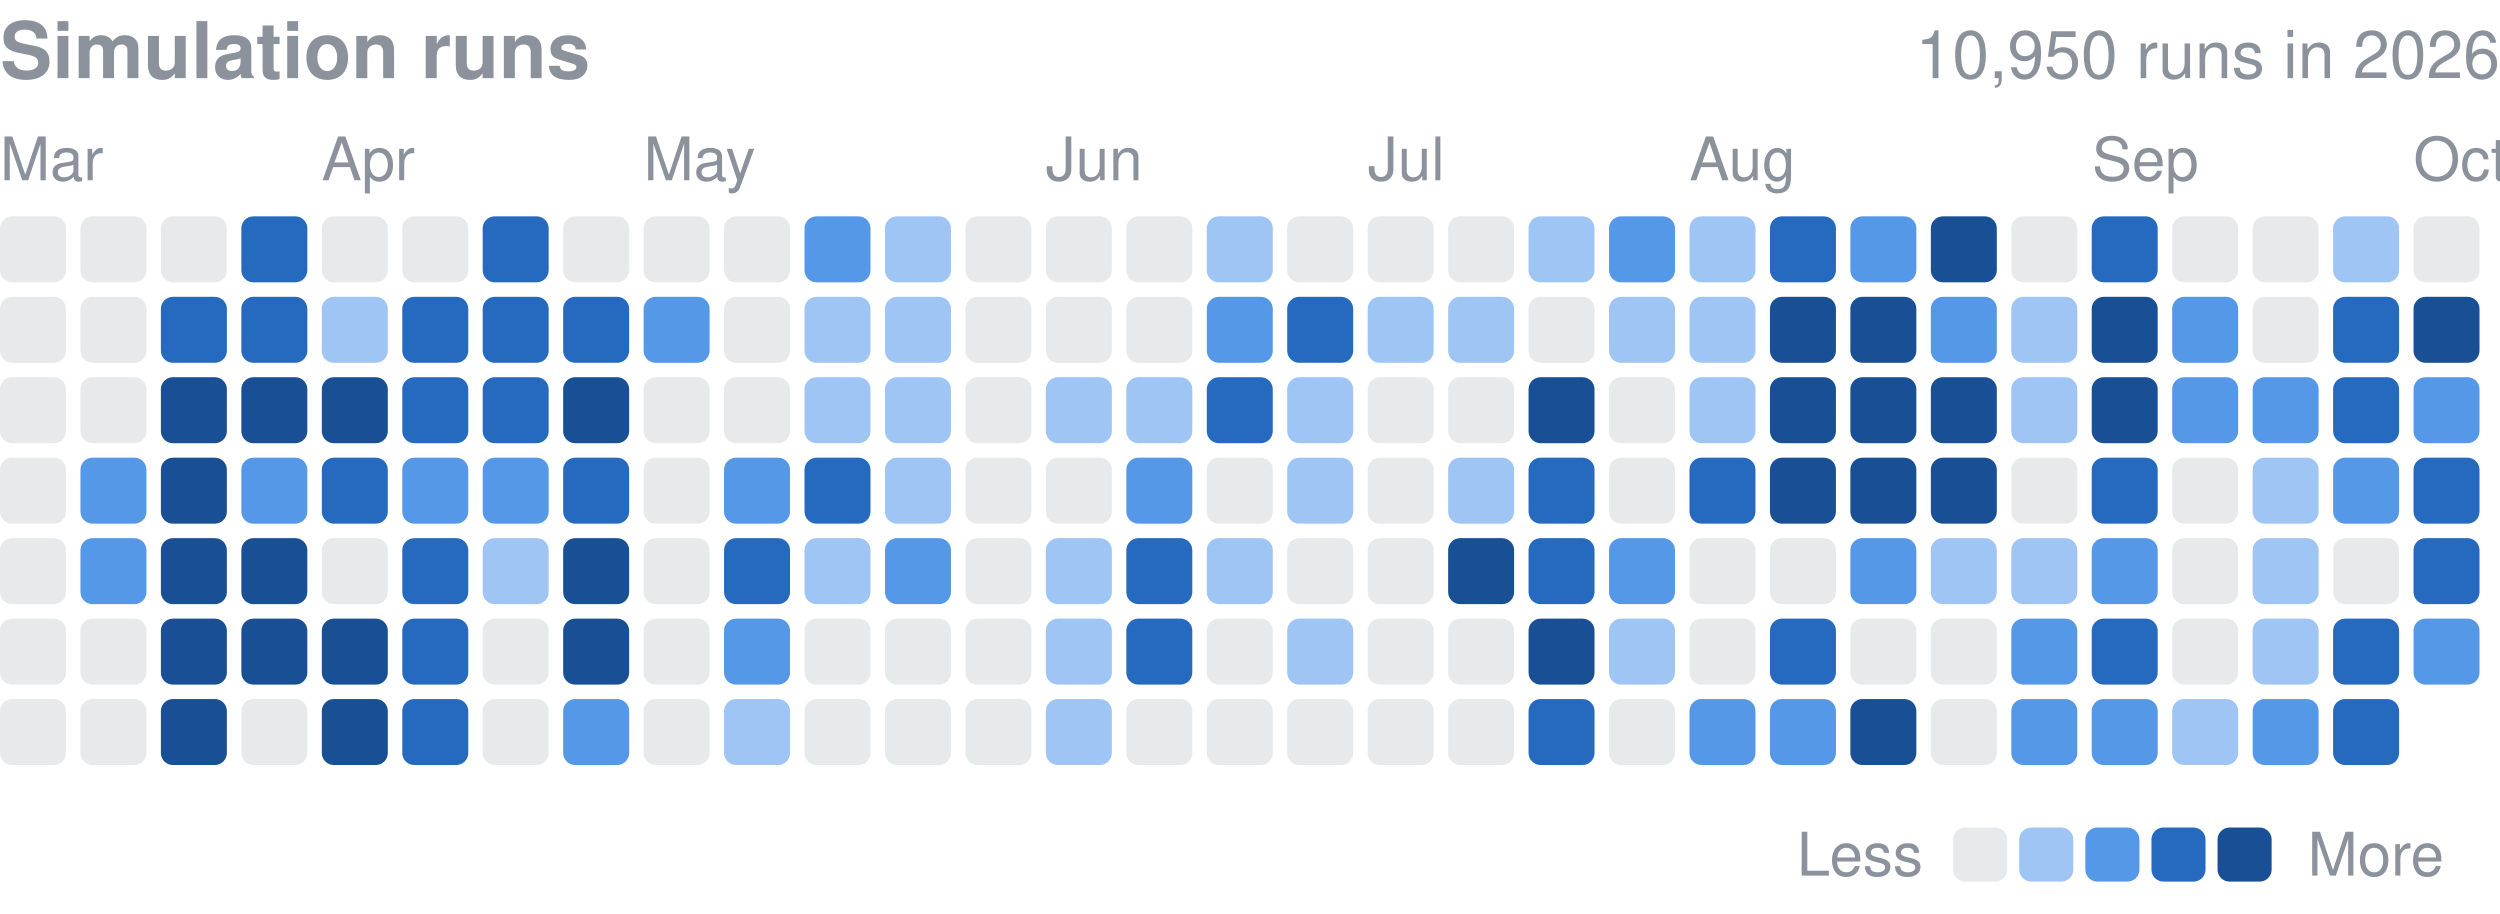
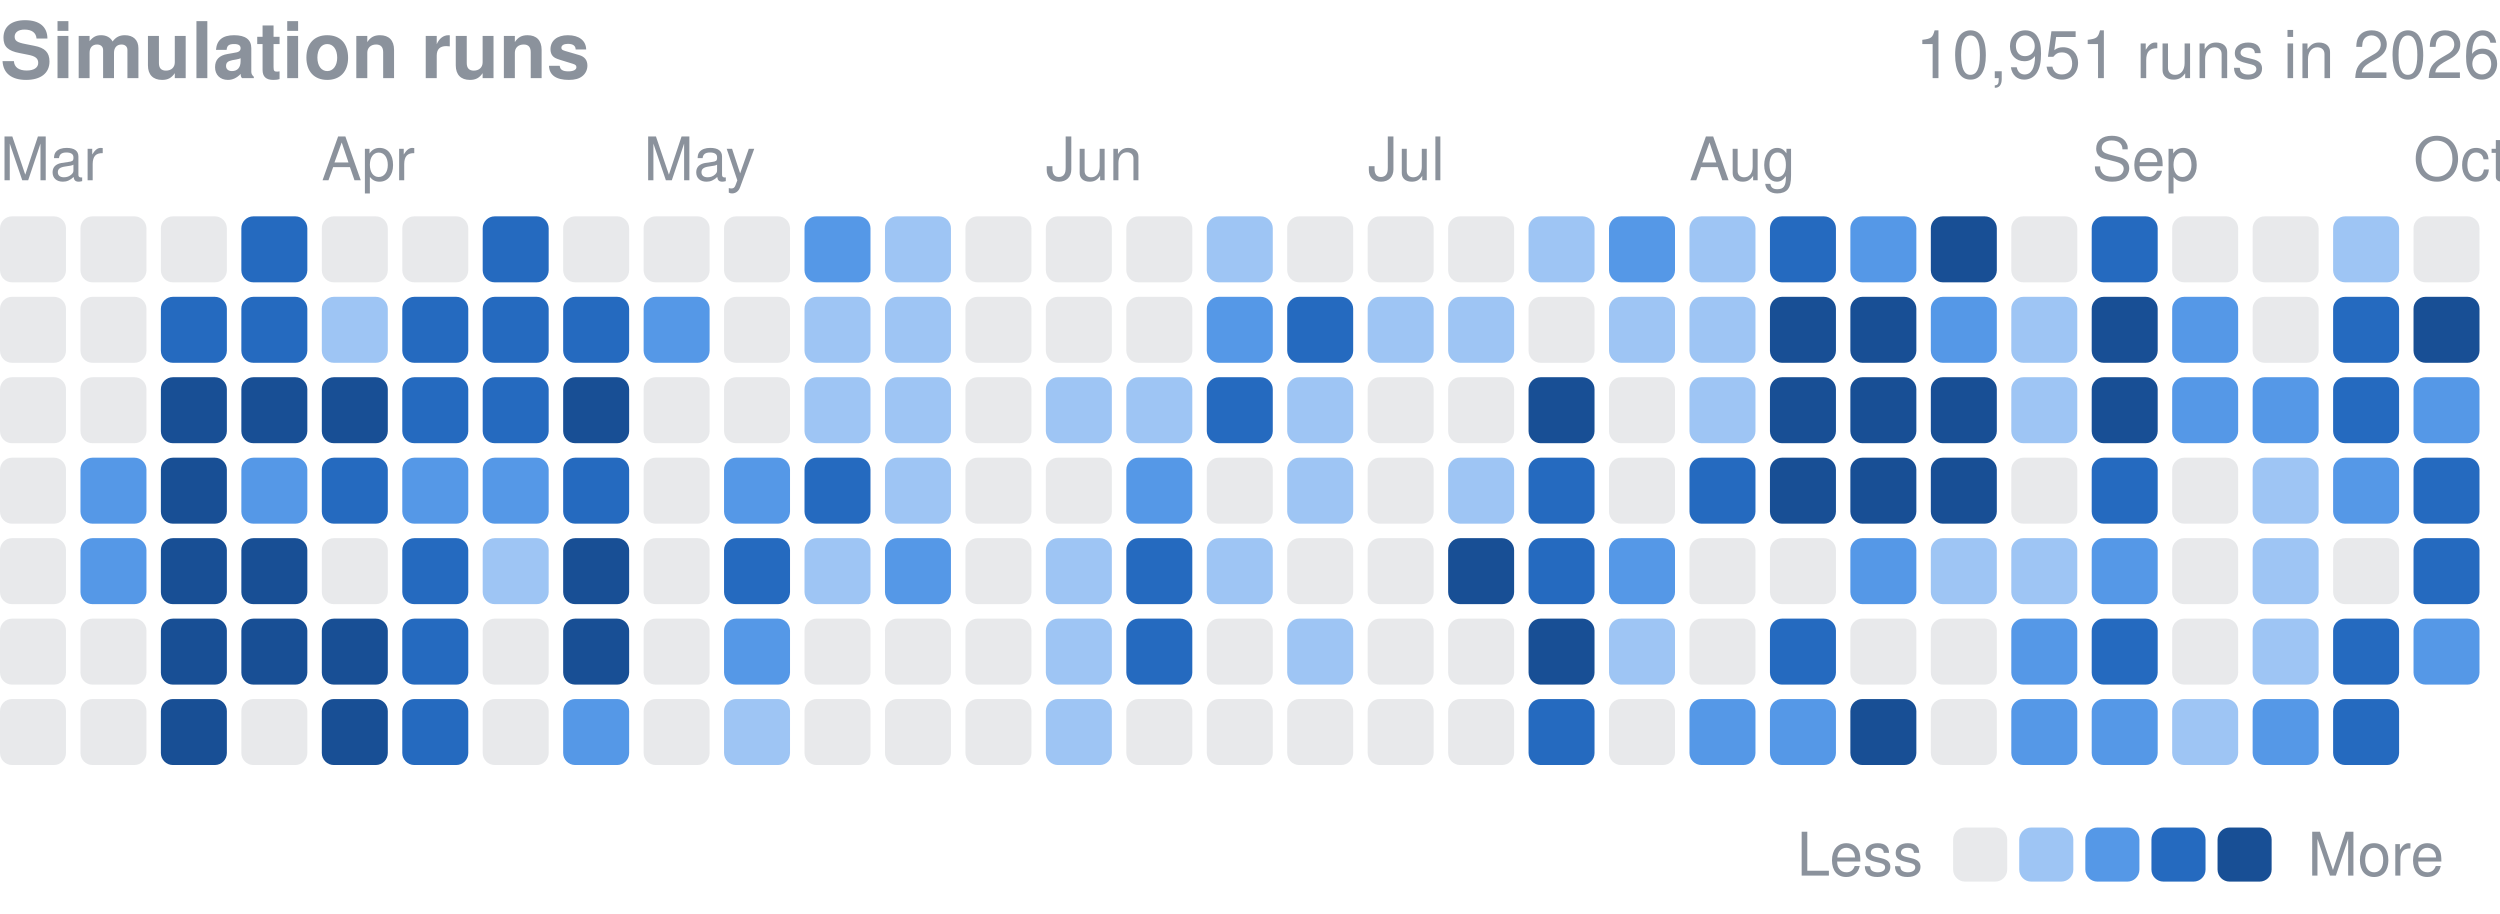
<svg xmlns="http://www.w3.org/2000/svg" width="416" height="152" viewBox="0 0 416 152" role="img" aria-label="Finished simulation runs per day in 2026">
  <style>text{font-family:-apple-system,BlinkMacSystemFont,"Segoe UI",Helvetica,Arial,sans-serif}</style>
  <text x="0" y="13" font-size="13" font-weight="600" fill="#8b929c">Simulation runs</text>
-   <text x="416" y="13" font-size="11" fill="#8b929c" text-anchor="end">10,950 runs in 2026</text>
+   <text x="416" y="13" font-size="11" fill="#8b929c" text-anchor="end">10,951 runs in 2026</text>
  <text x="0.0" y="30" font-size="10" fill="#8b929c">Mar</text>
  <text x="53.5" y="30" font-size="10" fill="#8b929c">Apr</text>
  <text x="107.1" y="30" font-size="10" fill="#8b929c">May</text>
  <text x="174.0" y="30" font-size="10" fill="#8b929c">Jun</text>
  <text x="227.6" y="30" font-size="10" fill="#8b929c">Jul</text>
  <text x="281.1" y="30" font-size="10" fill="#8b929c">Aug</text>
  <text x="348.1" y="30" font-size="10" fill="#8b929c">Sep</text>
  <text x="401.6" y="30" font-size="10" fill="#8b929c">Oct</text>
  <rect x="0.00" y="36.00" width="10.98" height="10.98" rx="2.0" fill="#8b929c" opacity="0.2" />
  <rect x="0.00" y="49.39" width="10.98" height="10.98" rx="2.0" fill="#8b929c" opacity="0.2" />
  <rect x="0.00" y="62.77" width="10.98" height="10.98" rx="2.0" fill="#8b929c" opacity="0.2" />
  <rect x="0.00" y="76.16" width="10.98" height="10.98" rx="2.0" fill="#8b929c" opacity="0.2" />
  <rect x="0.00" y="89.55" width="10.98" height="10.98" rx="2.0" fill="#8b929c" opacity="0.2" />
  <rect x="0.00" y="102.94" width="10.98" height="10.98" rx="2.0" fill="#8b929c" opacity="0.2" />
  <rect x="0.00" y="116.32" width="10.98" height="10.98" rx="2.0" fill="#8b929c" opacity="0.2" />
  <rect x="13.39" y="36.00" width="10.98" height="10.98" rx="2.0" fill="#8b929c" opacity="0.2" />
  <rect x="13.39" y="49.39" width="10.98" height="10.98" rx="2.0" fill="#8b929c" opacity="0.2" />
  <rect x="13.39" y="62.77" width="10.98" height="10.98" rx="2.0" fill="#8b929c" opacity="0.2" />
  <rect x="13.39" y="76.16" width="10.98" height="10.98" rx="2.0" fill="#5598e7" />
  <rect x="13.39" y="89.55" width="10.98" height="10.98" rx="2.0" fill="#5598e7" />
  <rect x="13.39" y="102.94" width="10.98" height="10.98" rx="2.0" fill="#8b929c" opacity="0.2" />
  <rect x="13.39" y="116.32" width="10.98" height="10.98" rx="2.0" fill="#8b929c" opacity="0.2" />
  <rect x="26.77" y="36.00" width="10.98" height="10.98" rx="2.0" fill="#8b929c" opacity="0.2" />
  <rect x="26.77" y="49.39" width="10.98" height="10.98" rx="2.0" fill="#256abf" />
  <rect x="26.77" y="62.77" width="10.98" height="10.98" rx="2.0" fill="#184f95" />
  <rect x="26.77" y="76.16" width="10.98" height="10.98" rx="2.0" fill="#184f95" />
  <rect x="26.77" y="89.55" width="10.98" height="10.98" rx="2.0" fill="#184f95" />
  <rect x="26.77" y="102.94" width="10.98" height="10.98" rx="2.0" fill="#184f95" />
  <rect x="26.77" y="116.32" width="10.98" height="10.98" rx="2.0" fill="#184f95" />
  <rect x="40.16" y="36.00" width="10.98" height="10.98" rx="2.0" fill="#256abf" />
  <rect x="40.16" y="49.39" width="10.98" height="10.98" rx="2.0" fill="#256abf" />
  <rect x="40.16" y="62.77" width="10.98" height="10.98" rx="2.0" fill="#184f95" />
  <rect x="40.16" y="76.16" width="10.98" height="10.98" rx="2.0" fill="#5598e7" />
  <rect x="40.16" y="89.55" width="10.98" height="10.98" rx="2.0" fill="#184f95" />
  <rect x="40.16" y="102.94" width="10.98" height="10.98" rx="2.0" fill="#184f95" />
  <rect x="40.16" y="116.32" width="10.98" height="10.98" rx="2.0" fill="#8b929c" opacity="0.2" />
  <rect x="53.55" y="36.00" width="10.98" height="10.98" rx="2.0" fill="#8b929c" opacity="0.2" />
  <rect x="53.55" y="49.39" width="10.98" height="10.98" rx="2.0" fill="#9ec5f4" />
  <rect x="53.55" y="62.77" width="10.98" height="10.98" rx="2.0" fill="#184f95" />
  <rect x="53.55" y="76.16" width="10.98" height="10.98" rx="2.0" fill="#256abf" />
  <rect x="53.55" y="89.55" width="10.98" height="10.98" rx="2.0" fill="#8b929c" opacity="0.2" />
  <rect x="53.55" y="102.94" width="10.98" height="10.98" rx="2.0" fill="#184f95" />
  <rect x="53.55" y="116.32" width="10.98" height="10.98" rx="2.0" fill="#184f95" />
  <rect x="66.94" y="36.00" width="10.98" height="10.98" rx="2.0" fill="#8b929c" opacity="0.2" />
  <rect x="66.94" y="49.39" width="10.98" height="10.98" rx="2.0" fill="#256abf" />
  <rect x="66.94" y="62.77" width="10.98" height="10.98" rx="2.0" fill="#256abf" />
  <rect x="66.94" y="76.16" width="10.98" height="10.98" rx="2.0" fill="#5598e7" />
  <rect x="66.94" y="89.55" width="10.98" height="10.98" rx="2.0" fill="#256abf" />
  <rect x="66.94" y="102.94" width="10.98" height="10.98" rx="2.0" fill="#256abf" />
  <rect x="66.94" y="116.32" width="10.98" height="10.98" rx="2.0" fill="#256abf" />
  <rect x="80.32" y="36.00" width="10.98" height="10.98" rx="2.0" fill="#256abf" />
  <rect x="80.32" y="49.39" width="10.98" height="10.98" rx="2.0" fill="#256abf" />
  <rect x="80.32" y="62.77" width="10.98" height="10.98" rx="2.0" fill="#256abf" />
  <rect x="80.32" y="76.16" width="10.98" height="10.98" rx="2.0" fill="#5598e7" />
  <rect x="80.32" y="89.55" width="10.98" height="10.98" rx="2.0" fill="#9ec5f4" />
  <rect x="80.32" y="102.94" width="10.98" height="10.98" rx="2.0" fill="#8b929c" opacity="0.2" />
  <rect x="80.32" y="116.32" width="10.98" height="10.98" rx="2.0" fill="#8b929c" opacity="0.2" />
  <rect x="93.71" y="36.00" width="10.98" height="10.98" rx="2.0" fill="#8b929c" opacity="0.2" />
  <rect x="93.71" y="49.39" width="10.98" height="10.98" rx="2.0" fill="#256abf" />
  <rect x="93.71" y="62.77" width="10.98" height="10.98" rx="2.0" fill="#184f95" />
  <rect x="93.71" y="76.16" width="10.98" height="10.98" rx="2.0" fill="#256abf" />
  <rect x="93.71" y="89.55" width="10.98" height="10.98" rx="2.0" fill="#184f95" />
  <rect x="93.71" y="102.94" width="10.98" height="10.98" rx="2.0" fill="#184f95" />
  <rect x="93.71" y="116.32" width="10.98" height="10.98" rx="2.0" fill="#5598e7" />
  <rect x="107.10" y="36.00" width="10.98" height="10.98" rx="2.0" fill="#8b929c" opacity="0.2" />
  <rect x="107.10" y="49.39" width="10.98" height="10.98" rx="2.0" fill="#5598e7" />
  <rect x="107.10" y="62.77" width="10.98" height="10.98" rx="2.0" fill="#8b929c" opacity="0.2" />
  <rect x="107.10" y="76.16" width="10.98" height="10.98" rx="2.0" fill="#8b929c" opacity="0.2" />
  <rect x="107.10" y="89.55" width="10.98" height="10.98" rx="2.0" fill="#8b929c" opacity="0.2" />
  <rect x="107.10" y="102.94" width="10.98" height="10.98" rx="2.0" fill="#8b929c" opacity="0.2" />
  <rect x="107.10" y="116.32" width="10.98" height="10.98" rx="2.0" fill="#8b929c" opacity="0.2" />
  <rect x="120.48" y="36.00" width="10.98" height="10.98" rx="2.0" fill="#8b929c" opacity="0.2" />
  <rect x="120.48" y="49.39" width="10.98" height="10.98" rx="2.0" fill="#8b929c" opacity="0.2" />
  <rect x="120.48" y="62.77" width="10.98" height="10.98" rx="2.0" fill="#8b929c" opacity="0.2" />
  <rect x="120.48" y="76.16" width="10.98" height="10.98" rx="2.0" fill="#5598e7" />
  <rect x="120.48" y="89.55" width="10.98" height="10.98" rx="2.0" fill="#256abf" />
  <rect x="120.48" y="102.94" width="10.98" height="10.98" rx="2.0" fill="#5598e7" />
  <rect x="120.48" y="116.32" width="10.98" height="10.98" rx="2.0" fill="#9ec5f4" />
  <rect x="133.87" y="36.00" width="10.98" height="10.98" rx="2.0" fill="#5598e7" />
  <rect x="133.87" y="49.39" width="10.98" height="10.98" rx="2.0" fill="#9ec5f4" />
  <rect x="133.87" y="62.77" width="10.98" height="10.98" rx="2.0" fill="#9ec5f4" />
  <rect x="133.87" y="76.16" width="10.98" height="10.98" rx="2.0" fill="#256abf" />
  <rect x="133.87" y="89.55" width="10.98" height="10.98" rx="2.0" fill="#9ec5f4" />
  <rect x="133.87" y="102.94" width="10.98" height="10.98" rx="2.0" fill="#8b929c" opacity="0.2" />
  <rect x="133.87" y="116.32" width="10.98" height="10.98" rx="2.0" fill="#8b929c" opacity="0.2" />
  <rect x="147.26" y="36.00" width="10.98" height="10.98" rx="2.0" fill="#9ec5f4" />
  <rect x="147.26" y="49.39" width="10.98" height="10.98" rx="2.0" fill="#9ec5f4" />
  <rect x="147.26" y="62.77" width="10.98" height="10.98" rx="2.0" fill="#9ec5f4" />
  <rect x="147.26" y="76.16" width="10.98" height="10.98" rx="2.0" fill="#9ec5f4" />
  <rect x="147.26" y="89.55" width="10.98" height="10.98" rx="2.0" fill="#5598e7" />
  <rect x="147.26" y="102.94" width="10.98" height="10.98" rx="2.0" fill="#8b929c" opacity="0.2" />
  <rect x="147.26" y="116.32" width="10.98" height="10.98" rx="2.0" fill="#8b929c" opacity="0.2" />
  <rect x="160.65" y="36.00" width="10.98" height="10.98" rx="2.0" fill="#8b929c" opacity="0.2" />
  <rect x="160.65" y="49.39" width="10.98" height="10.98" rx="2.0" fill="#8b929c" opacity="0.2" />
  <rect x="160.65" y="62.77" width="10.98" height="10.98" rx="2.0" fill="#8b929c" opacity="0.2" />
  <rect x="160.65" y="76.16" width="10.98" height="10.98" rx="2.0" fill="#8b929c" opacity="0.2" />
  <rect x="160.65" y="89.55" width="10.98" height="10.98" rx="2.0" fill="#8b929c" opacity="0.2" />
  <rect x="160.65" y="102.94" width="10.98" height="10.98" rx="2.0" fill="#8b929c" opacity="0.2" />
  <rect x="160.65" y="116.32" width="10.98" height="10.98" rx="2.0" fill="#8b929c" opacity="0.2" />
  <rect x="174.03" y="36.00" width="10.98" height="10.98" rx="2.0" fill="#8b929c" opacity="0.2" />
  <rect x="174.03" y="49.39" width="10.98" height="10.98" rx="2.0" fill="#8b929c" opacity="0.2" />
  <rect x="174.03" y="62.77" width="10.98" height="10.98" rx="2.0" fill="#9ec5f4" />
  <rect x="174.03" y="76.16" width="10.98" height="10.98" rx="2.0" fill="#8b929c" opacity="0.2" />
  <rect x="174.03" y="89.55" width="10.98" height="10.98" rx="2.0" fill="#9ec5f4" />
  <rect x="174.03" y="102.94" width="10.98" height="10.98" rx="2.0" fill="#9ec5f4" />
  <rect x="174.03" y="116.32" width="10.98" height="10.98" rx="2.0" fill="#9ec5f4" />
  <rect x="187.42" y="36.00" width="10.98" height="10.98" rx="2.0" fill="#8b929c" opacity="0.2" />
  <rect x="187.42" y="49.39" width="10.98" height="10.98" rx="2.0" fill="#8b929c" opacity="0.2" />
  <rect x="187.42" y="62.77" width="10.98" height="10.98" rx="2.0" fill="#9ec5f4" />
  <rect x="187.42" y="76.16" width="10.98" height="10.98" rx="2.0" fill="#5598e7" />
  <rect x="187.42" y="89.55" width="10.98" height="10.98" rx="2.0" fill="#256abf" />
  <rect x="187.42" y="102.94" width="10.98" height="10.98" rx="2.0" fill="#256abf" />
  <rect x="187.42" y="116.32" width="10.98" height="10.98" rx="2.0" fill="#8b929c" opacity="0.2" />
  <rect x="200.81" y="36.00" width="10.98" height="10.98" rx="2.0" fill="#9ec5f4" />
  <rect x="200.81" y="49.39" width="10.98" height="10.98" rx="2.0" fill="#5598e7" />
  <rect x="200.81" y="62.77" width="10.98" height="10.98" rx="2.0" fill="#256abf" />
  <rect x="200.81" y="76.16" width="10.98" height="10.98" rx="2.0" fill="#8b929c" opacity="0.2" />
  <rect x="200.81" y="89.55" width="10.98" height="10.98" rx="2.0" fill="#9ec5f4" />
  <rect x="200.81" y="102.94" width="10.98" height="10.98" rx="2.0" fill="#8b929c" opacity="0.2" />
  <rect x="200.81" y="116.32" width="10.98" height="10.98" rx="2.0" fill="#8b929c" opacity="0.2" />
  <rect x="214.19" y="36.00" width="10.98" height="10.98" rx="2.0" fill="#8b929c" opacity="0.2" />
  <rect x="214.19" y="49.39" width="10.98" height="10.98" rx="2.0" fill="#256abf" />
  <rect x="214.19" y="62.77" width="10.98" height="10.98" rx="2.0" fill="#9ec5f4" />
  <rect x="214.19" y="76.16" width="10.98" height="10.98" rx="2.0" fill="#9ec5f4" />
  <rect x="214.19" y="89.55" width="10.98" height="10.98" rx="2.0" fill="#8b929c" opacity="0.2" />
  <rect x="214.19" y="102.94" width="10.98" height="10.98" rx="2.0" fill="#9ec5f4" />
  <rect x="214.19" y="116.32" width="10.98" height="10.98" rx="2.0" fill="#8b929c" opacity="0.2" />
  <rect x="227.58" y="36.00" width="10.98" height="10.98" rx="2.0" fill="#8b929c" opacity="0.2" />
  <rect x="227.58" y="49.39" width="10.98" height="10.98" rx="2.0" fill="#9ec5f4" />
  <rect x="227.58" y="62.77" width="10.98" height="10.98" rx="2.0" fill="#8b929c" opacity="0.2" />
  <rect x="227.58" y="76.16" width="10.98" height="10.98" rx="2.0" fill="#8b929c" opacity="0.2" />
  <rect x="227.58" y="89.55" width="10.98" height="10.98" rx="2.0" fill="#8b929c" opacity="0.2" />
  <rect x="227.58" y="102.94" width="10.98" height="10.98" rx="2.0" fill="#8b929c" opacity="0.2" />
  <rect x="227.58" y="116.32" width="10.98" height="10.98" rx="2.0" fill="#8b929c" opacity="0.2" />
  <rect x="240.97" y="36.00" width="10.98" height="10.98" rx="2.0" fill="#8b929c" opacity="0.2" />
  <rect x="240.97" y="49.39" width="10.98" height="10.98" rx="2.0" fill="#9ec5f4" />
  <rect x="240.97" y="62.77" width="10.98" height="10.98" rx="2.0" fill="#8b929c" opacity="0.2" />
  <rect x="240.97" y="76.16" width="10.98" height="10.98" rx="2.0" fill="#9ec5f4" />
  <rect x="240.97" y="89.55" width="10.98" height="10.98" rx="2.0" fill="#184f95" />
  <rect x="240.97" y="102.94" width="10.98" height="10.98" rx="2.0" fill="#8b929c" opacity="0.2" />
  <rect x="240.97" y="116.32" width="10.98" height="10.98" rx="2.0" fill="#8b929c" opacity="0.2" />
  <rect x="254.35" y="36.00" width="10.98" height="10.98" rx="2.0" fill="#9ec5f4" />
  <rect x="254.35" y="49.39" width="10.98" height="10.98" rx="2.0" fill="#8b929c" opacity="0.2" />
  <rect x="254.35" y="62.77" width="10.98" height="10.98" rx="2.0" fill="#184f95" />
  <rect x="254.35" y="76.16" width="10.98" height="10.98" rx="2.0" fill="#256abf" />
  <rect x="254.35" y="89.55" width="10.98" height="10.98" rx="2.0" fill="#256abf" />
  <rect x="254.35" y="102.94" width="10.98" height="10.98" rx="2.0" fill="#184f95" />
  <rect x="254.35" y="116.32" width="10.98" height="10.98" rx="2.0" fill="#256abf" />
  <rect x="267.74" y="36.00" width="10.98" height="10.98" rx="2.0" fill="#5598e7" />
  <rect x="267.74" y="49.39" width="10.98" height="10.98" rx="2.0" fill="#9ec5f4" />
  <rect x="267.74" y="62.77" width="10.98" height="10.98" rx="2.0" fill="#8b929c" opacity="0.2" />
  <rect x="267.74" y="76.16" width="10.98" height="10.98" rx="2.0" fill="#8b929c" opacity="0.2" />
  <rect x="267.74" y="89.55" width="10.98" height="10.98" rx="2.0" fill="#5598e7" />
  <rect x="267.74" y="102.94" width="10.98" height="10.98" rx="2.0" fill="#9ec5f4" />
  <rect x="267.74" y="116.32" width="10.98" height="10.98" rx="2.0" fill="#8b929c" opacity="0.2" />
  <rect x="281.13" y="36.00" width="10.98" height="10.98" rx="2.0" fill="#9ec5f4" />
  <rect x="281.13" y="49.39" width="10.98" height="10.98" rx="2.0" fill="#9ec5f4" />
  <rect x="281.13" y="62.77" width="10.98" height="10.98" rx="2.0" fill="#9ec5f4" />
  <rect x="281.13" y="76.16" width="10.98" height="10.98" rx="2.0" fill="#256abf" />
  <rect x="281.13" y="89.55" width="10.98" height="10.98" rx="2.0" fill="#8b929c" opacity="0.2" />
  <rect x="281.13" y="102.94" width="10.98" height="10.98" rx="2.0" fill="#8b929c" opacity="0.2" />
  <rect x="281.13" y="116.32" width="10.98" height="10.98" rx="2.0" fill="#5598e7" />
  <rect x="294.52" y="36.00" width="10.98" height="10.98" rx="2.0" fill="#256abf" />
  <rect x="294.52" y="49.39" width="10.98" height="10.98" rx="2.0" fill="#184f95" />
  <rect x="294.52" y="62.77" width="10.98" height="10.98" rx="2.0" fill="#184f95" />
  <rect x="294.52" y="76.16" width="10.98" height="10.98" rx="2.0" fill="#184f95" />
  <rect x="294.52" y="89.55" width="10.98" height="10.98" rx="2.0" fill="#8b929c" opacity="0.2" />
  <rect x="294.52" y="102.94" width="10.98" height="10.98" rx="2.0" fill="#256abf" />
  <rect x="294.52" y="116.32" width="10.98" height="10.98" rx="2.0" fill="#5598e7" />
  <rect x="307.90" y="36.00" width="10.98" height="10.98" rx="2.0" fill="#5598e7" />
  <rect x="307.90" y="49.39" width="10.98" height="10.98" rx="2.0" fill="#184f95" />
  <rect x="307.90" y="62.77" width="10.98" height="10.98" rx="2.0" fill="#184f95" />
  <rect x="307.90" y="76.16" width="10.98" height="10.98" rx="2.0" fill="#184f95" />
  <rect x="307.90" y="89.55" width="10.98" height="10.98" rx="2.0" fill="#5598e7" />
  <rect x="307.90" y="102.94" width="10.98" height="10.98" rx="2.0" fill="#8b929c" opacity="0.2" />
  <rect x="307.90" y="116.32" width="10.98" height="10.98" rx="2.0" fill="#184f95" />
  <rect x="321.29" y="36.00" width="10.98" height="10.98" rx="2.0" fill="#184f95" />
  <rect x="321.29" y="49.39" width="10.98" height="10.98" rx="2.0" fill="#5598e7" />
  <rect x="321.29" y="62.77" width="10.98" height="10.98" rx="2.0" fill="#184f95" />
  <rect x="321.29" y="76.16" width="10.98" height="10.98" rx="2.0" fill="#184f95" />
  <rect x="321.29" y="89.55" width="10.98" height="10.98" rx="2.0" fill="#9ec5f4" />
  <rect x="321.29" y="102.94" width="10.98" height="10.98" rx="2.0" fill="#8b929c" opacity="0.2" />
  <rect x="321.29" y="116.32" width="10.98" height="10.98" rx="2.0" fill="#8b929c" opacity="0.2" />
  <rect x="334.68" y="36.00" width="10.98" height="10.98" rx="2.0" fill="#8b929c" opacity="0.2" />
  <rect x="334.68" y="49.39" width="10.98" height="10.98" rx="2.0" fill="#9ec5f4" />
  <rect x="334.68" y="62.77" width="10.98" height="10.98" rx="2.0" fill="#9ec5f4" />
  <rect x="334.68" y="76.16" width="10.98" height="10.98" rx="2.0" fill="#8b929c" opacity="0.2" />
  <rect x="334.68" y="89.55" width="10.98" height="10.98" rx="2.0" fill="#9ec5f4" />
  <rect x="334.68" y="102.94" width="10.98" height="10.98" rx="2.0" fill="#5598e7" />
  <rect x="334.68" y="116.32" width="10.98" height="10.98" rx="2.0" fill="#5598e7" />
  <rect x="348.06" y="36.00" width="10.98" height="10.98" rx="2.0" fill="#256abf" />
  <rect x="348.06" y="49.39" width="10.98" height="10.98" rx="2.0" fill="#184f95" />
  <rect x="348.06" y="62.77" width="10.98" height="10.98" rx="2.0" fill="#184f95" />
  <rect x="348.06" y="76.16" width="10.98" height="10.98" rx="2.0" fill="#256abf" />
  <rect x="348.06" y="89.55" width="10.98" height="10.98" rx="2.0" fill="#5598e7" />
  <rect x="348.06" y="102.94" width="10.98" height="10.98" rx="2.0" fill="#256abf" />
  <rect x="348.06" y="116.32" width="10.98" height="10.98" rx="2.0" fill="#5598e7" />
  <rect x="361.45" y="36.00" width="10.98" height="10.98" rx="2.0" fill="#8b929c" opacity="0.2" />
  <rect x="361.45" y="49.39" width="10.98" height="10.98" rx="2.0" fill="#5598e7" />
  <rect x="361.45" y="62.77" width="10.98" height="10.98" rx="2.0" fill="#5598e7" />
  <rect x="361.45" y="76.16" width="10.98" height="10.98" rx="2.0" fill="#8b929c" opacity="0.2" />
  <rect x="361.45" y="89.55" width="10.98" height="10.98" rx="2.0" fill="#8b929c" opacity="0.2" />
  <rect x="361.45" y="102.94" width="10.98" height="10.98" rx="2.0" fill="#8b929c" opacity="0.2" />
  <rect x="361.45" y="116.32" width="10.98" height="10.98" rx="2.0" fill="#9ec5f4" />
  <rect x="374.84" y="36.00" width="10.98" height="10.98" rx="2.0" fill="#8b929c" opacity="0.2" />
  <rect x="374.84" y="49.39" width="10.98" height="10.98" rx="2.0" fill="#8b929c" opacity="0.2" />
  <rect x="374.84" y="62.77" width="10.98" height="10.98" rx="2.0" fill="#5598e7" />
  <rect x="374.84" y="76.16" width="10.98" height="10.98" rx="2.0" fill="#9ec5f4" />
  <rect x="374.84" y="89.55" width="10.98" height="10.98" rx="2.0" fill="#9ec5f4" />
  <rect x="374.84" y="102.94" width="10.98" height="10.98" rx="2.0" fill="#9ec5f4" />
  <rect x="374.84" y="116.32" width="10.98" height="10.98" rx="2.0" fill="#5598e7" />
  <rect x="388.23" y="36.00" width="10.98" height="10.98" rx="2.0" fill="#9ec5f4" />
  <rect x="388.23" y="49.39" width="10.98" height="10.98" rx="2.0" fill="#256abf" />
  <rect x="388.23" y="62.77" width="10.98" height="10.98" rx="2.0" fill="#256abf" />
  <rect x="388.23" y="76.16" width="10.98" height="10.98" rx="2.0" fill="#5598e7" />
  <rect x="388.23" y="89.55" width="10.98" height="10.98" rx="2.0" fill="#8b929c" opacity="0.2" />
  <rect x="388.23" y="102.94" width="10.98" height="10.98" rx="2.0" fill="#256abf" />
  <rect x="388.23" y="116.32" width="10.98" height="10.98" rx="2.0" fill="#256abf" />
  <rect x="401.61" y="36.00" width="10.98" height="10.98" rx="2.0" fill="#8b929c" opacity="0.2" />
  <rect x="401.61" y="49.39" width="10.98" height="10.98" rx="2.0" fill="#184f95" />
  <rect x="401.61" y="62.77" width="10.98" height="10.98" rx="2.0" fill="#5598e7" />
  <rect x="401.61" y="76.16" width="10.98" height="10.98" rx="2.0" fill="#256abf" />
  <rect x="401.61" y="89.55" width="10.98" height="10.98" rx="2.0" fill="#256abf" />
  <rect x="401.61" y="102.94" width="10.98" height="10.98" rx="2.0" fill="#5598e7" />
  <text x="299" y="145.7" font-size="10" fill="#8b929c">Less</text>
  <rect x="325" y="137.7" width="9" height="9" rx="2.0" fill="#8b929c" opacity="0.2" />
  <rect x="336.0" y="137.7" width="9" height="9" rx="2.0" fill="#9ec5f4" />
  <rect x="347.0" y="137.7" width="9" height="9" rx="2.0" fill="#5598e7" />
  <rect x="358.0" y="137.7" width="9" height="9" rx="2.0" fill="#256abf" />
  <rect x="369.0" y="137.7" width="9" height="9" rx="2.0" fill="#184f95" />
  <text x="384.0" y="145.7" font-size="10" fill="#8b929c">More</text>
</svg>
